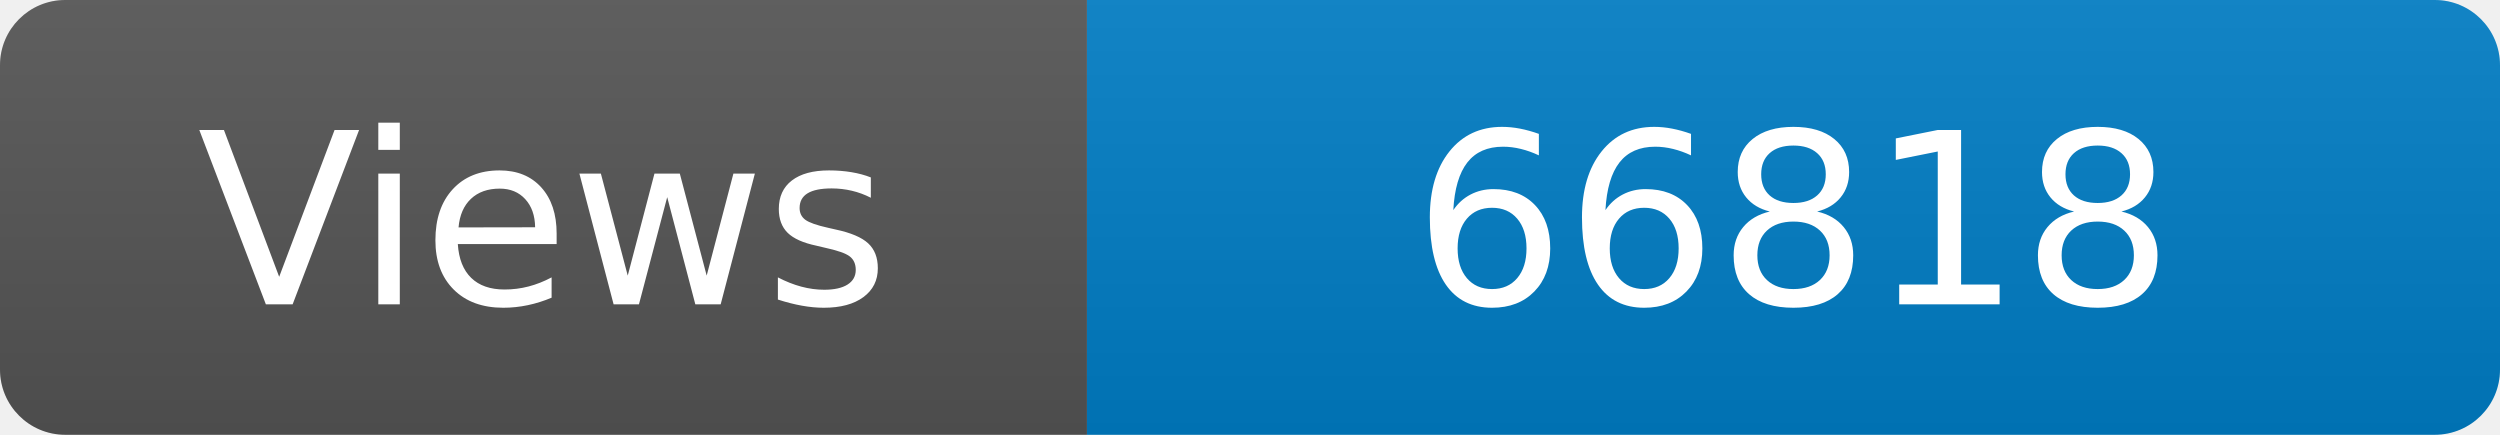
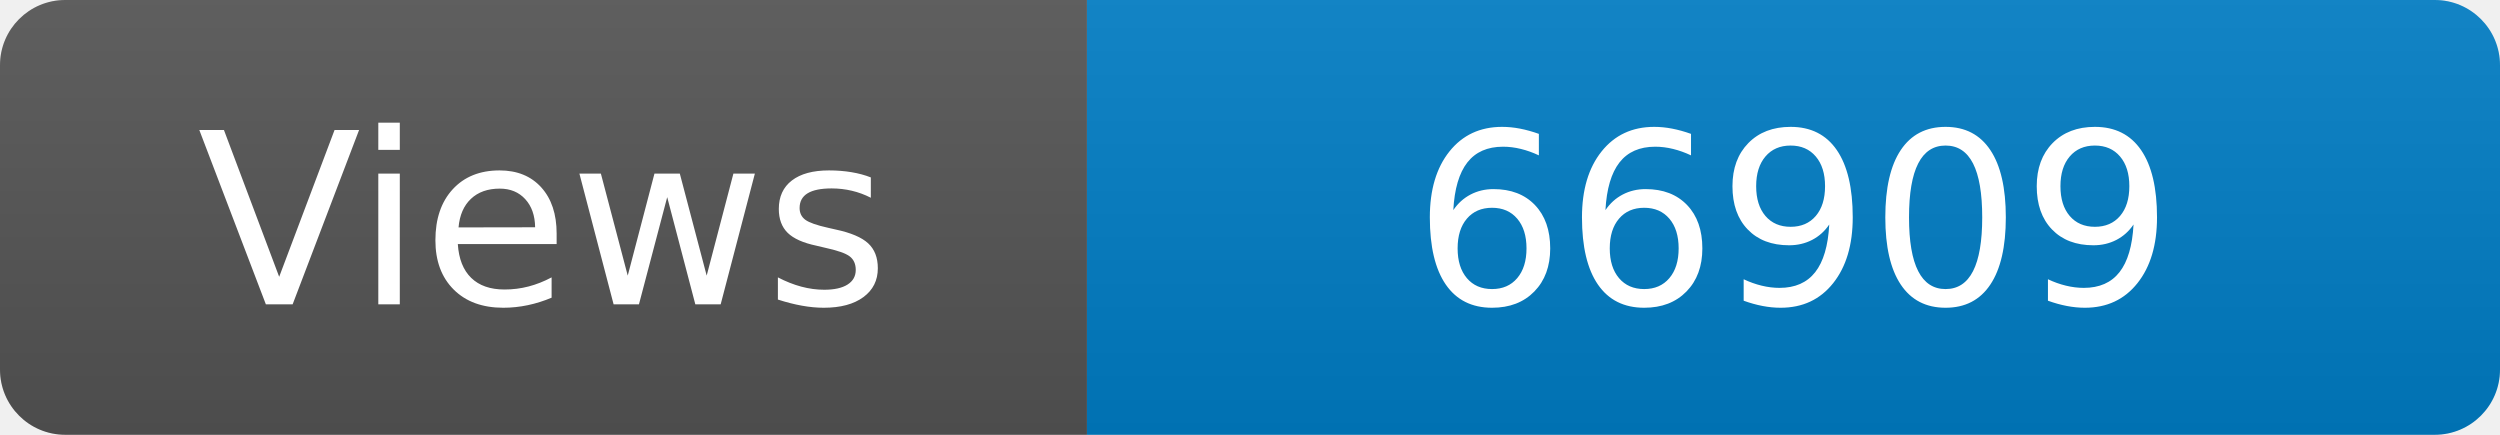
<svg xmlns="http://www.w3.org/2000/svg" width="115" height="20" role="img" aria-label="Maintained?: yes">
  <linearGradient id="s" x2="0" y2="100%">
    <stop offset="0" stop-color="#bbb" stop-opacity=".1" />
    <stop offset="1" stop-opacity=".1" />
  </linearGradient>
  <clipPath id="r">
    <rect width="115" height="20" rx="3" fill="#fff" />
  </clipPath>
  <g clip-path="url(#r)">
    <rect width="50" height="20" fill="#555" />
    <rect x="50" width="160" height="20" fill="#007ec6" />
    <rect width="115" height="20" fill="url(#s)" />
  </g>
  <g fill="#fff" text-anchor="middle" font-family="Verdana,Geneva,DejaVu Sans,sans-serif" font-size="110">
    <text x="250" y="140" transform="scale(.1)" fill="#fff">Views</text>
-     <text x="825" y="140" transform="scale(.1)" fill="#fff">66818</text>
+     <text x="825" y="140" transform="scale(.1)" fill="#fff">66909</text>
  </g>
</svg>
